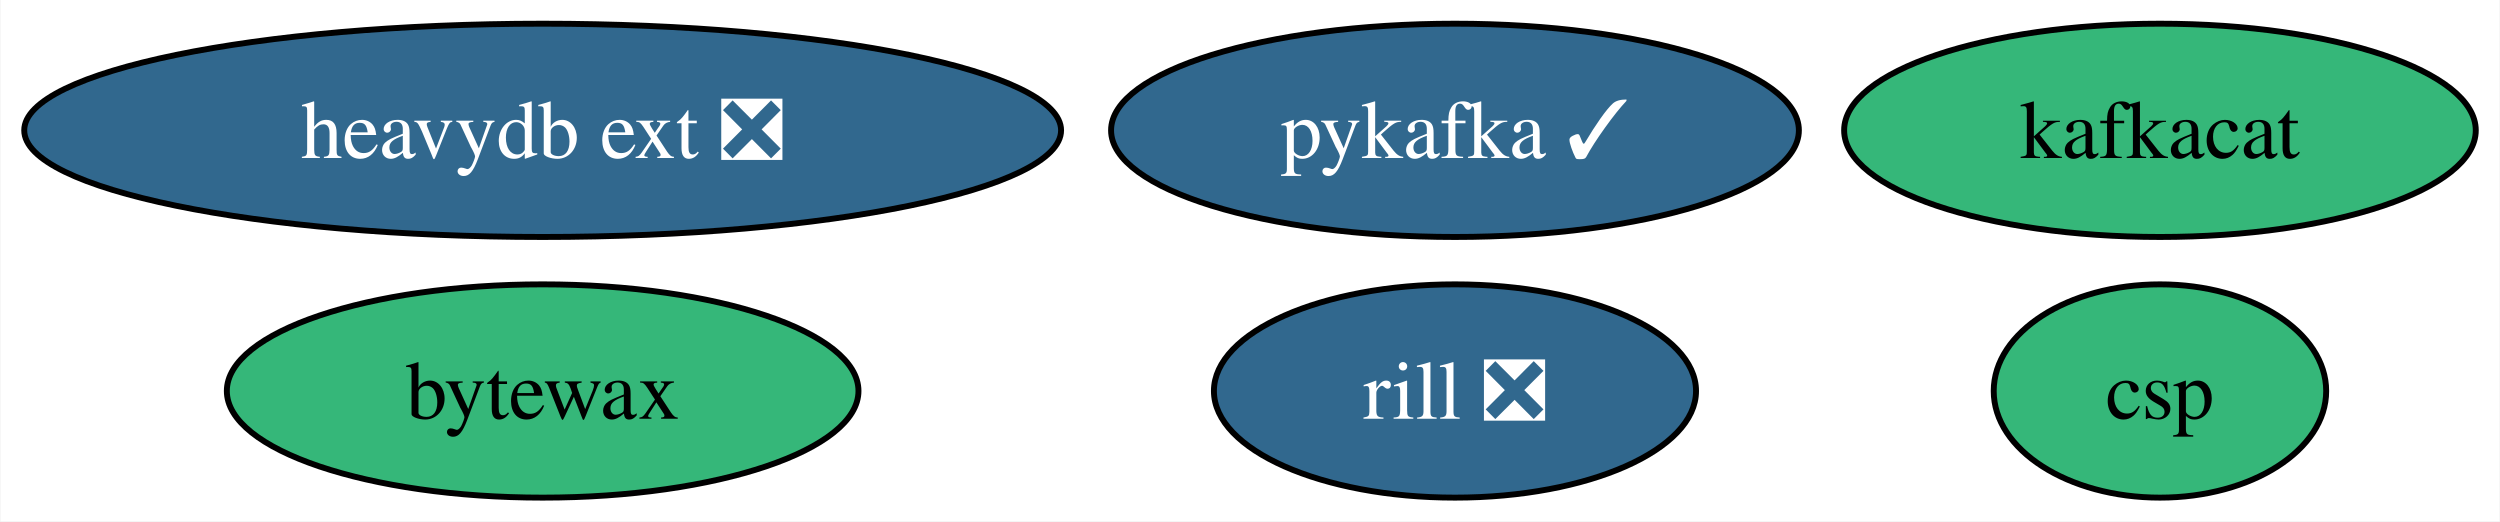
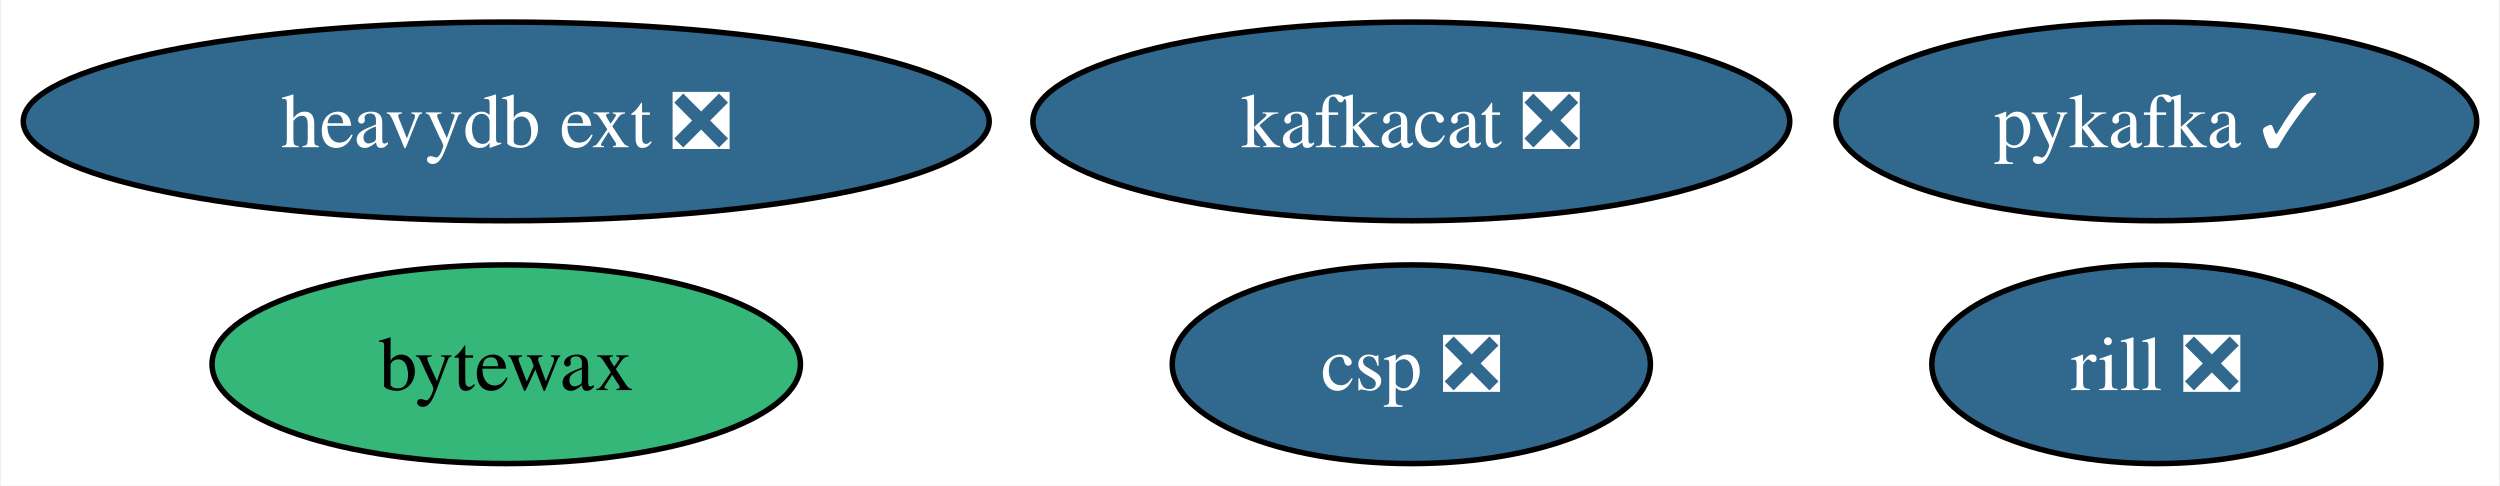
- <svg xmlns="http://www.w3.org/2000/svg" xmlns:xlink="http://www.w3.org/1999/xlink" width="422pt" height="88pt" viewBox="0.00 0.00 421.82 88.00">
+ <svg xmlns="http://www.w3.org/2000/svg" xmlns:xlink="http://www.w3.org/1999/xlink" width="453pt" height="88pt" viewBox="0.00 0.00 452.56 88.00">
  <g id="graph0" class="graph" transform="scale(1 1) rotate(0) translate(4 84)">
-     <polygon fill="white" stroke="none" points="-4,4 -4,-84 417.82,-84 417.82,4 -4,4" />
+     <polygon fill="white" stroke="none" points="-4,4 -4,-84 448.56,-84 448.56,4 -4,4" />
    <g id="node1" class="node">
      <g id="a_node1">
-         <a xlink:href="https://github.com/conda-forge/kafkacat-feedstock" xlink:title="kafkacat">
-           <ellipse fill="#35b779" stroke="black" cx="360.51" cy="-62" rx="53.31" ry="18" />
-           <text text-anchor="middle" x="360.51" y="-57.33" font-family="Times,serif" font-size="14.00">kafkacat</text>
+         <a xlink:href="https://github.com/conda-forge/kafkacat-feedstock/pull/19" xlink:title="kafkacat ❎">
+           <ellipse fill="#31688e" stroke="black" cx="251.51" cy="-62" rx="68.57" ry="18" />
+           <text text-anchor="middle" x="251.51" y="-57.33" font-family="Times,serif" font-size="14.00" fill="white">kafkacat ❎</text>
        </a>
      </g>
    </g>
    <g id="node2" class="node">
      <g id="a_node2">
        <a xlink:href="https://github.com/conda-forge/pykafka-feedstock/pull/25" xlink:title="pykafka ✓">
-           <ellipse fill="#31688e" stroke="black" cx="241.51" cy="-62" rx="58.05" ry="18" />
-           <text text-anchor="middle" x="241.51" y="-57.33" font-family="Times,serif" font-size="14.00" fill="white">pykafka ✓</text>
+           <ellipse fill="#31688e" stroke="black" cx="386.51" cy="-62" rx="58.05" ry="18" />
+           <text text-anchor="middle" x="386.51" y="-57.33" font-family="Times,serif" font-size="14.00" fill="white">pykafka ✓</text>
        </a>
      </g>
    </g>
    <g id="node3" class="node">
      <g id="a_node3">
        <a xlink:href="https://github.com/conda-forge/heavydb-ext-feedstock/pull/71" xlink:title="heavydb ext ❎">
          <ellipse fill="#31688e" stroke="black" cx="87.51" cy="-62" rx="87.51" ry="18" />
          <text text-anchor="middle" x="87.51" y="-57.33" font-family="Times,serif" font-size="14.00" fill="white">heavydb ext ❎</text>
        </a>
      </g>
    </g>
    <g id="node4" class="node">
      <g id="a_node4">
        <a xlink:href="https://github.com/conda-forge/bytewax-feedstock" xlink:title="bytewax">
          <ellipse fill="#35b779" stroke="black" cx="87.51" cy="-18" rx="53.31" ry="18" />
          <text text-anchor="middle" x="87.51" y="-13.32" font-family="Times,serif" font-size="14.00">bytewax</text>
        </a>
      </g>
    </g>
    <g id="node5" class="node">
      <g id="a_node5">
        <a xlink:href="https://github.com/conda-forge/rill-feedstock/pull/12" xlink:title="rill ❎">
-           <ellipse fill="#31688e" stroke="black" cx="241.51" cy="-18" rx="40.69" ry="18" />
-           <text text-anchor="middle" x="241.51" y="-13.32" font-family="Times,serif" font-size="14.00" fill="white">rill ❎</text>
+           <ellipse fill="#31688e" stroke="black" cx="386.51" cy="-18" rx="40.69" ry="18" />
+           <text text-anchor="middle" x="386.51" y="-13.32" font-family="Times,serif" font-size="14.00" fill="white">rill ❎</text>
        </a>
      </g>
    </g>
    <g id="node6" class="node">
      <g id="a_node6">
-         <a xlink:href="https://github.com/conda-forge/csp-feedstock" xlink:title="csp">
-           <ellipse fill="#35b779" stroke="black" cx="360.51" cy="-18" rx="28.06" ry="18" />
-           <text text-anchor="middle" x="360.51" y="-13.32" font-family="Times,serif" font-size="14.00">csp</text>
+         <a xlink:href="https://github.com/conda-forge/csp-feedstock/pull/22" xlink:title="csp ❎">
+           <ellipse fill="#31688e" stroke="black" cx="251.51" cy="-18" rx="43.32" ry="18" />
+           <text text-anchor="middle" x="251.51" y="-13.32" font-family="Times,serif" font-size="14.00" fill="white">csp ❎</text>
        </a>
      </g>
    </g>
  </g>
</svg>
